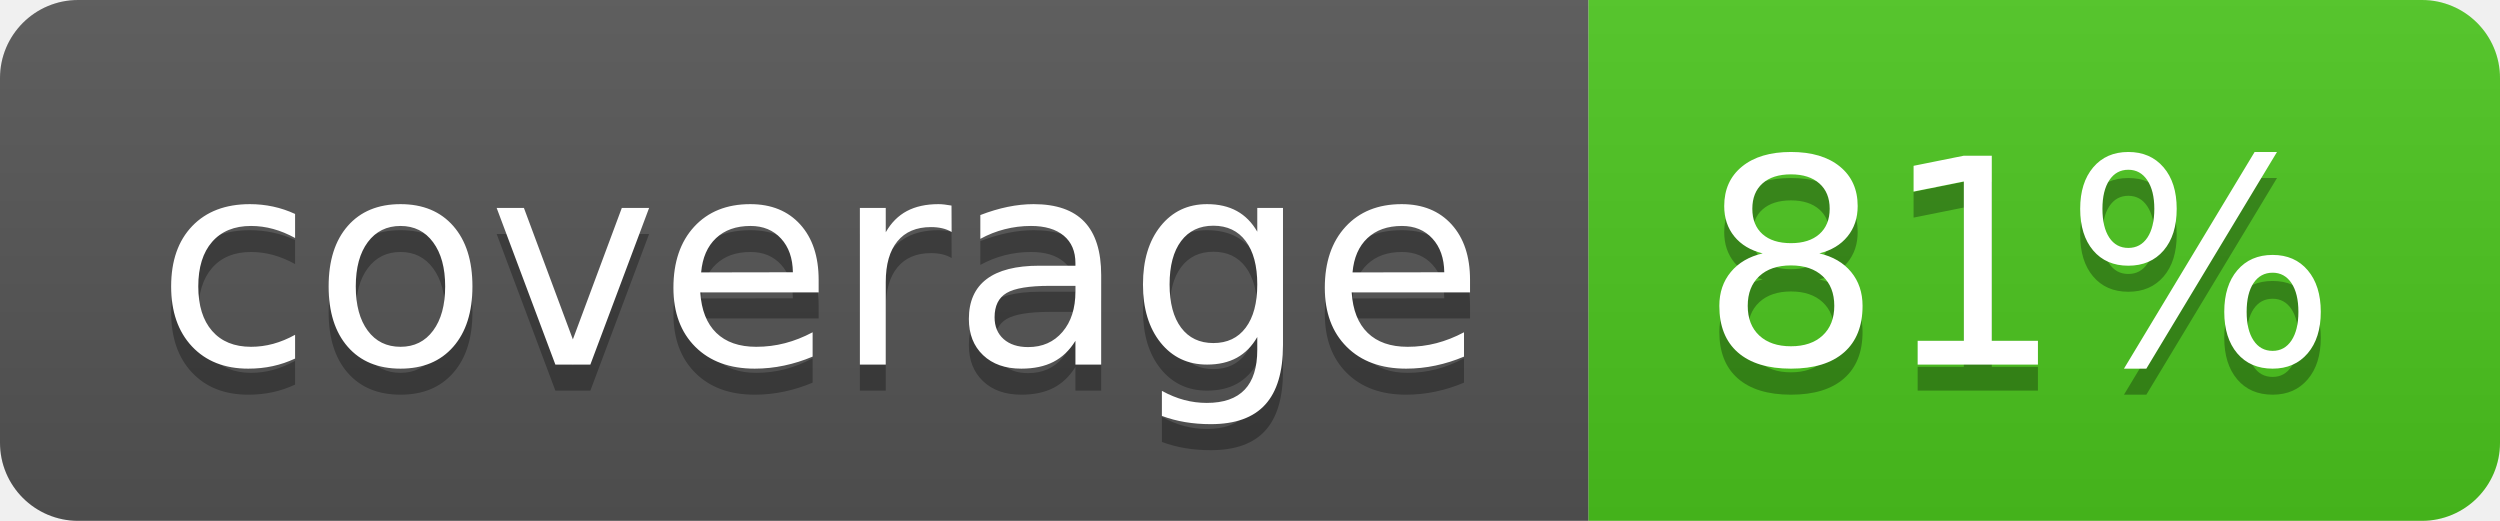
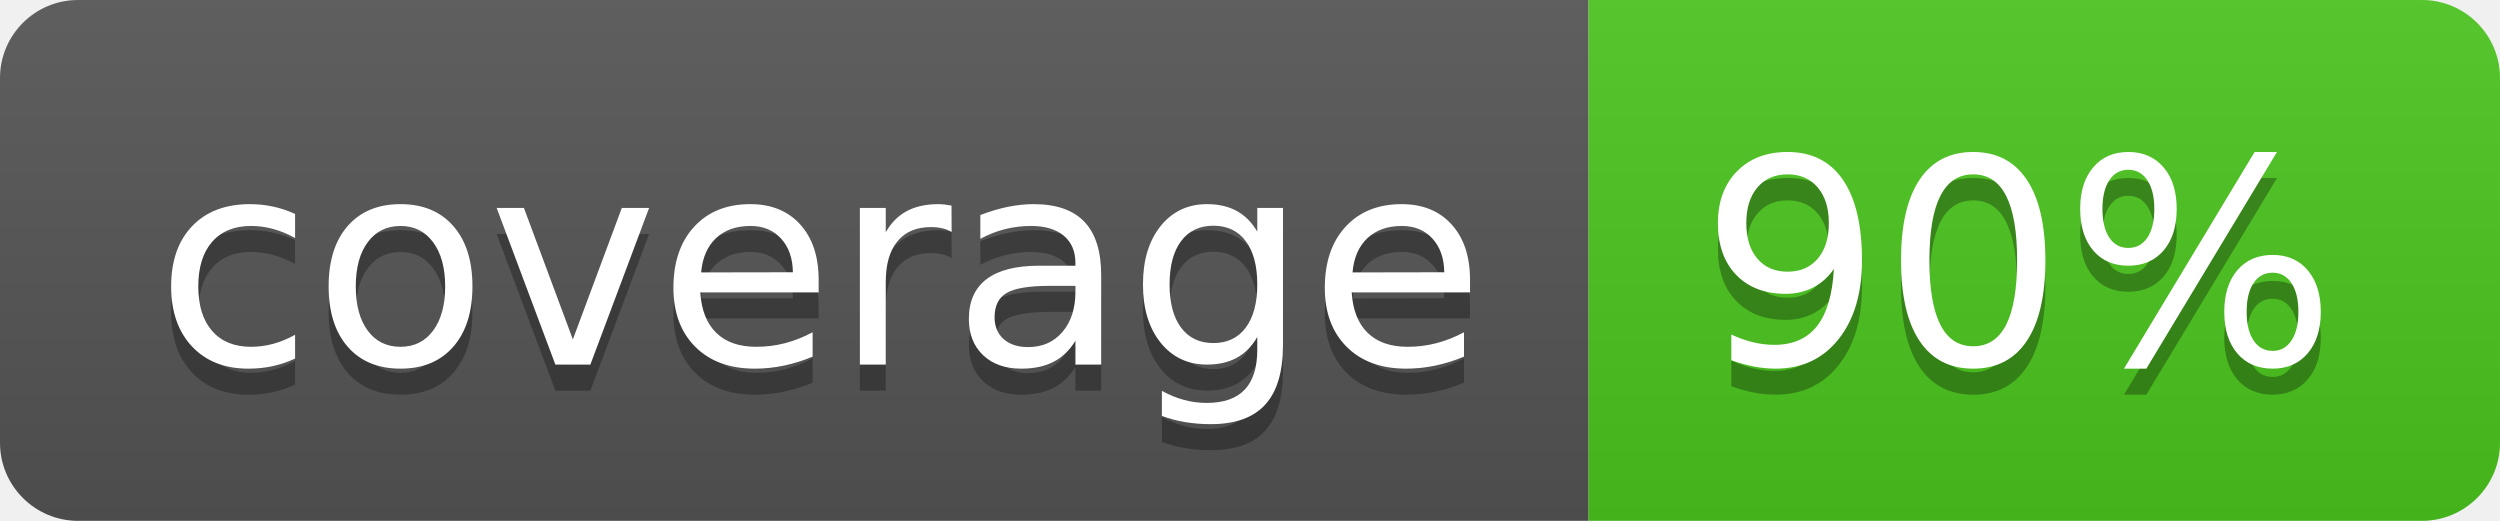
<svg xmlns="http://www.w3.org/2000/svg" width="96" height="20">
  <linearGradient id="b" x2="0" y2="100%">
    <stop offset="0" stop-color="#bbb" stop-opacity=".1" />
    <stop offset="1" stop-opacity=".1" />
  </linearGradient>
  <clipPath id="a">
    <rect width="96" height="20" rx="3" fill="#fff" />
  </clipPath>
  <g clip-path="url(#a)">
    <path fill="#555" d="M0 0h61v20H0z" />
    <path fill="#4CC61E" d="M61 0h35v20H61z" />
    <path fill="url(#b)" d="M0 0h96v20H0z" />
  </g>
  <g fill="#fff" text-anchor="middle" font-family="DejaVu Sans,Verdana,Geneva,sans-serif" font-size="110">
    <text x="315" y="150" fill="#010101" fill-opacity=".3" transform="scale(.1)" textLength="510">coverage</text>
    <text x="315" y="140" transform="scale(.1)" textLength="510">coverage</text>
-     <text x="775" y="150" fill="#010101" fill-opacity=".3" transform="scale(.1)" textLength="250">81%</text>
-     <text x="775" y="140" transform="scale(.1)" textLength="250">81%</text>
+     <text x="775" y="150" fill="#010101" fill-opacity=".3" transform="scale(.1)" textLength="250">90%</text>
+     <text x="775" y="140" transform="scale(.1)" textLength="250">90%</text>
  </g>
</svg>
